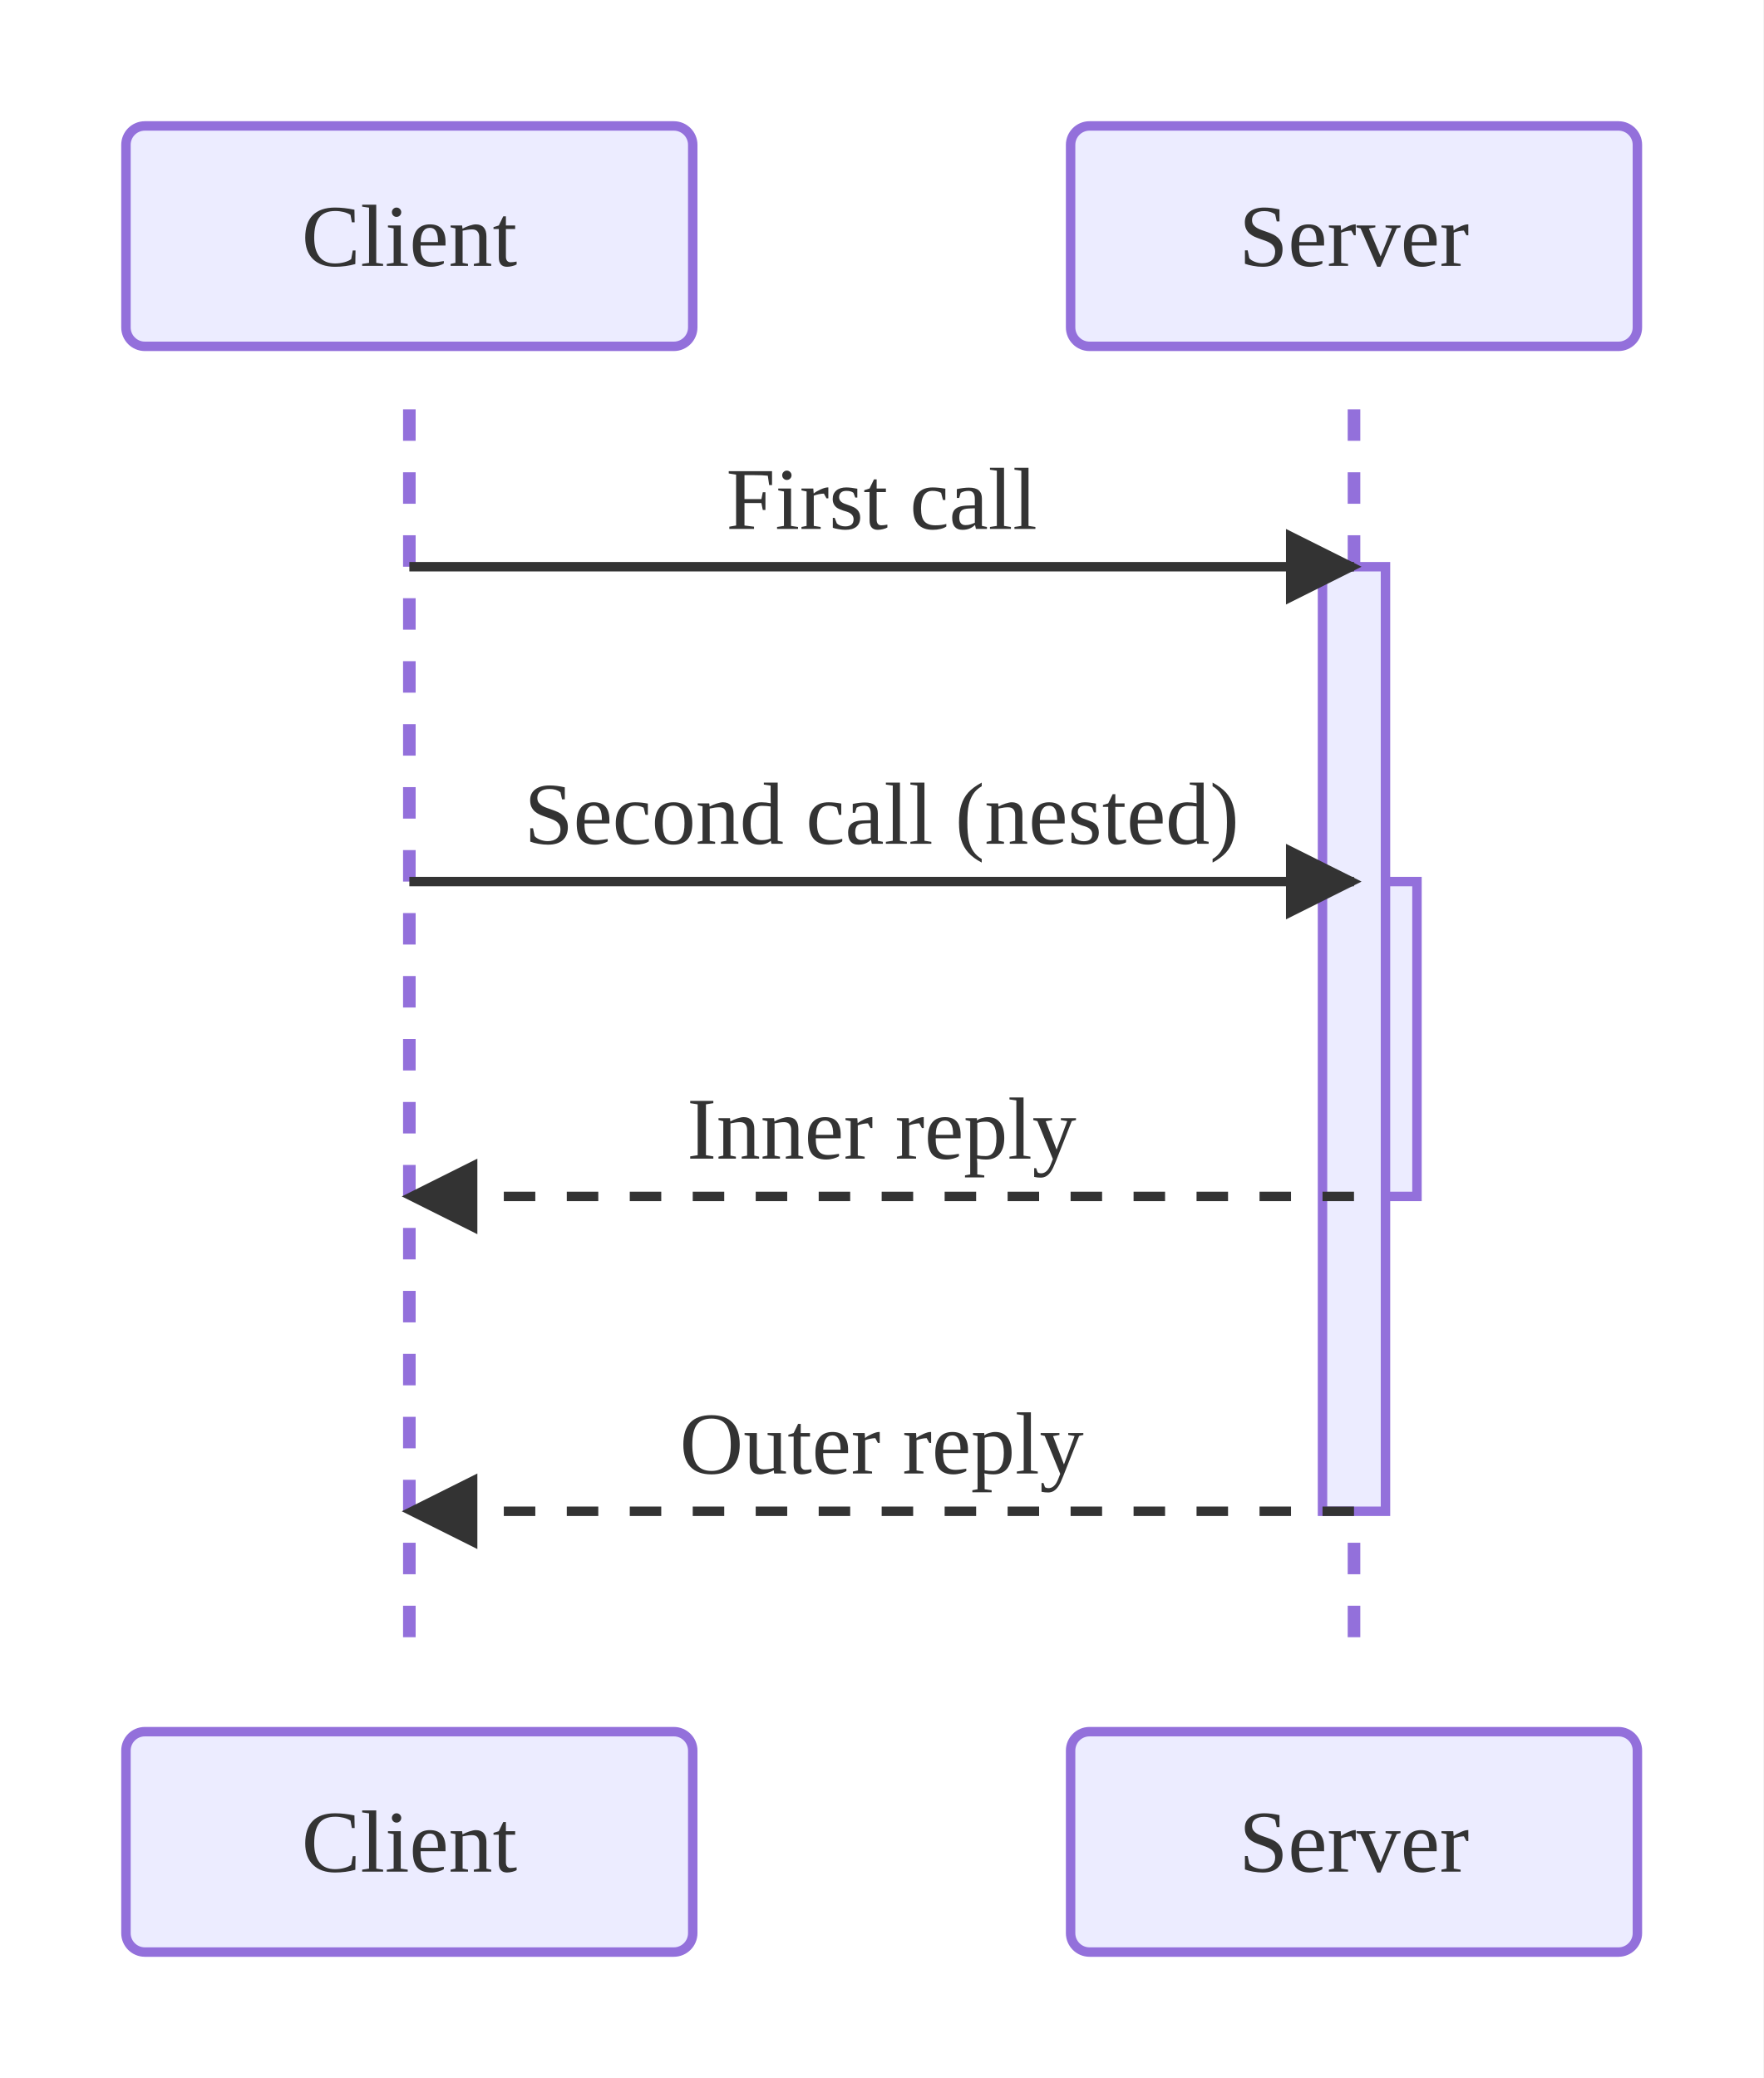
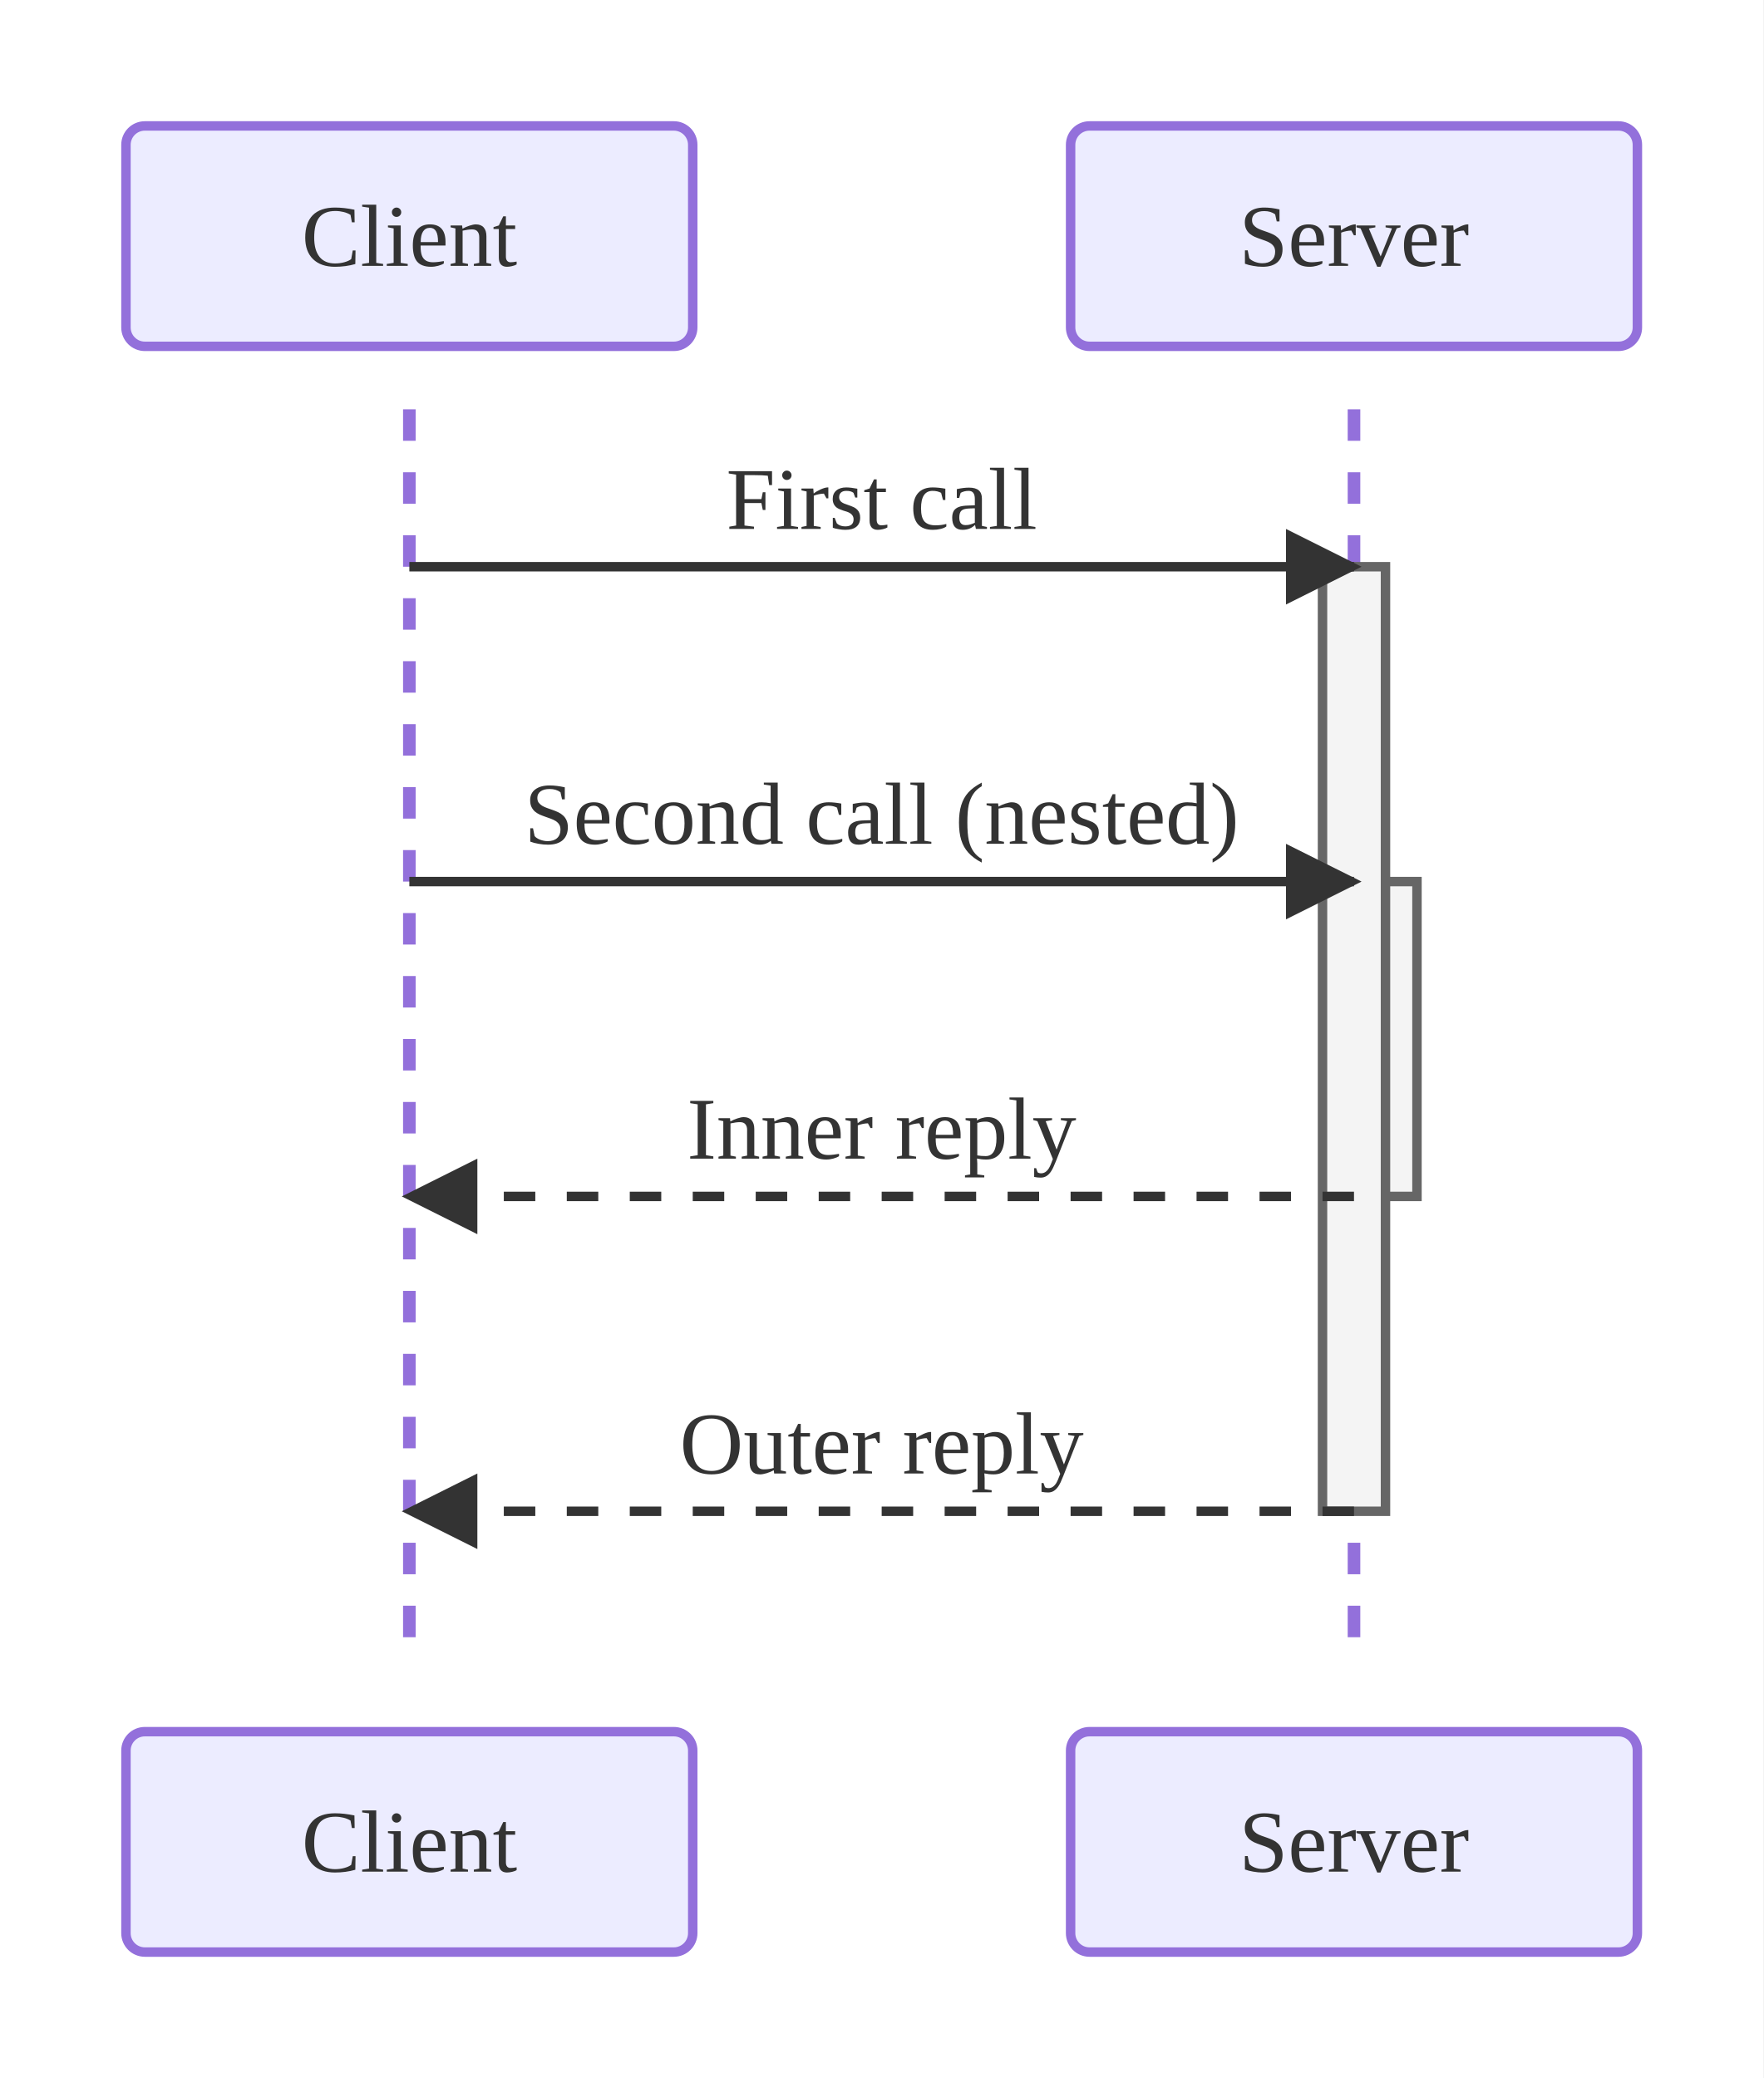
<svg xmlns="http://www.w3.org/2000/svg" viewBox="0 0 280.00 330.00">
  <defs>
    <marker id="seq-arrow-solid" viewBox="0 0 10 10" refX="9.00" refY="5.00" markerWidth="8.00" markerHeight="8.00" orient="auto">
      <polygon points="0,0 10,5 0,10" style="fill:#333" />
    </marker>
    <marker id="seq-arrow-dashed" viewBox="0 0 10 10" refX="9.00" refY="5.00" markerWidth="8.00" markerHeight="8.00" orient="auto">
      <polygon points="0,0 10,5 0,10" style="fill:#333" />
    </marker>
    <marker id="seq-arrow-solid-cross" viewBox="0 0 10 10" refX="5.00" refY="5.00" markerWidth="10.00" markerHeight="10.00" orient="auto">
      <path d="M2,2 L8,8 M2,8 L8,2" style="stroke:#333;stroke-width:1.5;fill:none" />
    </marker>
    <marker id="seq-arrow-dashed-cross" viewBox="0 0 10 10" refX="5.00" refY="5.00" markerWidth="10.00" markerHeight="10.00" orient="auto">
      <path d="M2,2 L8,8 M2,8 L8,2" style="stroke:#333;stroke-width:1.5;fill:none" />
    </marker>
    <marker id="seq-arrow-solid-open" viewBox="0 0 10 10" refX="10.00" refY="5.00" markerWidth="8.00" markerHeight="8.00" orient="auto">
      <polyline points="0,1 10,5 0,9" style="stroke:#333;stroke-width:1.5;fill:none" />
    </marker>
    <marker id="seq-arrow-dashed-open" viewBox="0 0 10 10" refX="10.00" refY="5.00" markerWidth="8.00" markerHeight="8.00" orient="auto">
      <polyline points="0,1 10,5 0,9" style="stroke:#333;stroke-width:1.5;fill:none" />
    </marker>
  </defs>
  <rect x="0.00" y="0.00" width="280.00" height="330.00" style="fill:white;stroke:none" />
  <line x1="65.00" y1="65.00" x2="65.00" y2="265.00" style="stroke:#9370DB;stroke-width:2.0;stroke-dasharray:5,5" />
  <line x1="215.00" y1="65.00" x2="215.00" y2="265.00" style="stroke:#9370DB;stroke-width:2.0;stroke-dasharray:5,5" />
-   <rect x="215.00" y="140.00" width="10.00" height="50.00" style="fill:#ECECFF;stroke:#9370DB;stroke-width:1.5" />
-   <rect x="210.00" y="90.00" width="10.00" height="150.00" style="fill:#ECECFF;stroke:#9370DB;stroke-width:1.5" />
+   <rect x="215.00" y="140.00" width="10.00" height="50.00" style="fill:#F4F4F4;stroke:#666;stroke-width:1.5" />
+   <rect x="210.00" y="90.00" width="10.00" height="150.00" style="fill:#F4F4F4;stroke:#666;stroke-width:1.5" />
  <line x1="65.00" y1="90.00" x2="215.00" y2="90.00" style="stroke:#333;stroke-width:1.5;fill:none" marker-end="url(#seq-arrow-solid)" />
  <text x="140.00" y="84.00" text-anchor="middle" dominant-baseline="auto" style="fill:#333;font-size:14px">First call</text>
  <line x1="65.00" y1="140.00" x2="215.00" y2="140.00" style="stroke:#333;stroke-width:1.5;fill:none" marker-end="url(#seq-arrow-solid)" />
  <text x="140.00" y="134.00" text-anchor="middle" dominant-baseline="auto" style="fill:#333;font-size:14px">Second call (nested)</text>
  <line x1="215.00" y1="190.00" x2="65.00" y2="190.00" style="stroke:#333;stroke-width:1.5;fill:none;stroke-dasharray:5,5" marker-end="url(#seq-arrow-dashed)" />
  <text x="140.00" y="184.00" text-anchor="middle" dominant-baseline="auto" style="fill:#333;font-size:14px">Inner reply</text>
  <line x1="215.00" y1="240.00" x2="65.00" y2="240.00" style="stroke:#333;stroke-width:1.5;fill:none;stroke-dasharray:5,5" marker-end="url(#seq-arrow-dashed)" />
  <text x="140.00" y="234.00" text-anchor="middle" dominant-baseline="auto" style="fill:#333;font-size:14px">Outer reply</text>
  <rect x="20.00" y="20.00" width="90.00" height="35.00" rx="3.00" ry="3.00" style="fill:#ECECFF;stroke:#9370DB;stroke-width:1.5" />
  <text x="65.00" y="37.50" text-anchor="middle" dominant-baseline="central" style="fill:#333;font-size:14px">Client</text>
  <rect x="20.00" y="275.00" width="90.00" height="35.00" rx="3.00" ry="3.00" style="fill:#ECECFF;stroke:#9370DB;stroke-width:1.5" />
  <text x="65.00" y="292.50" text-anchor="middle" dominant-baseline="central" style="fill:#333;font-size:14px">Client</text>
  <rect x="170.00" y="20.00" width="90.00" height="35.00" rx="3.00" ry="3.00" style="fill:#ECECFF;stroke:#9370DB;stroke-width:1.5" />
  <text x="215.00" y="37.50" text-anchor="middle" dominant-baseline="central" style="fill:#333;font-size:14px">Server</text>
  <rect x="170.00" y="275.00" width="90.00" height="35.00" rx="3.00" ry="3.00" style="fill:#ECECFF;stroke:#9370DB;stroke-width:1.5" />
  <text x="215.00" y="292.50" text-anchor="middle" dominant-baseline="central" style="fill:#333;font-size:14px">Server</text>
</svg>
